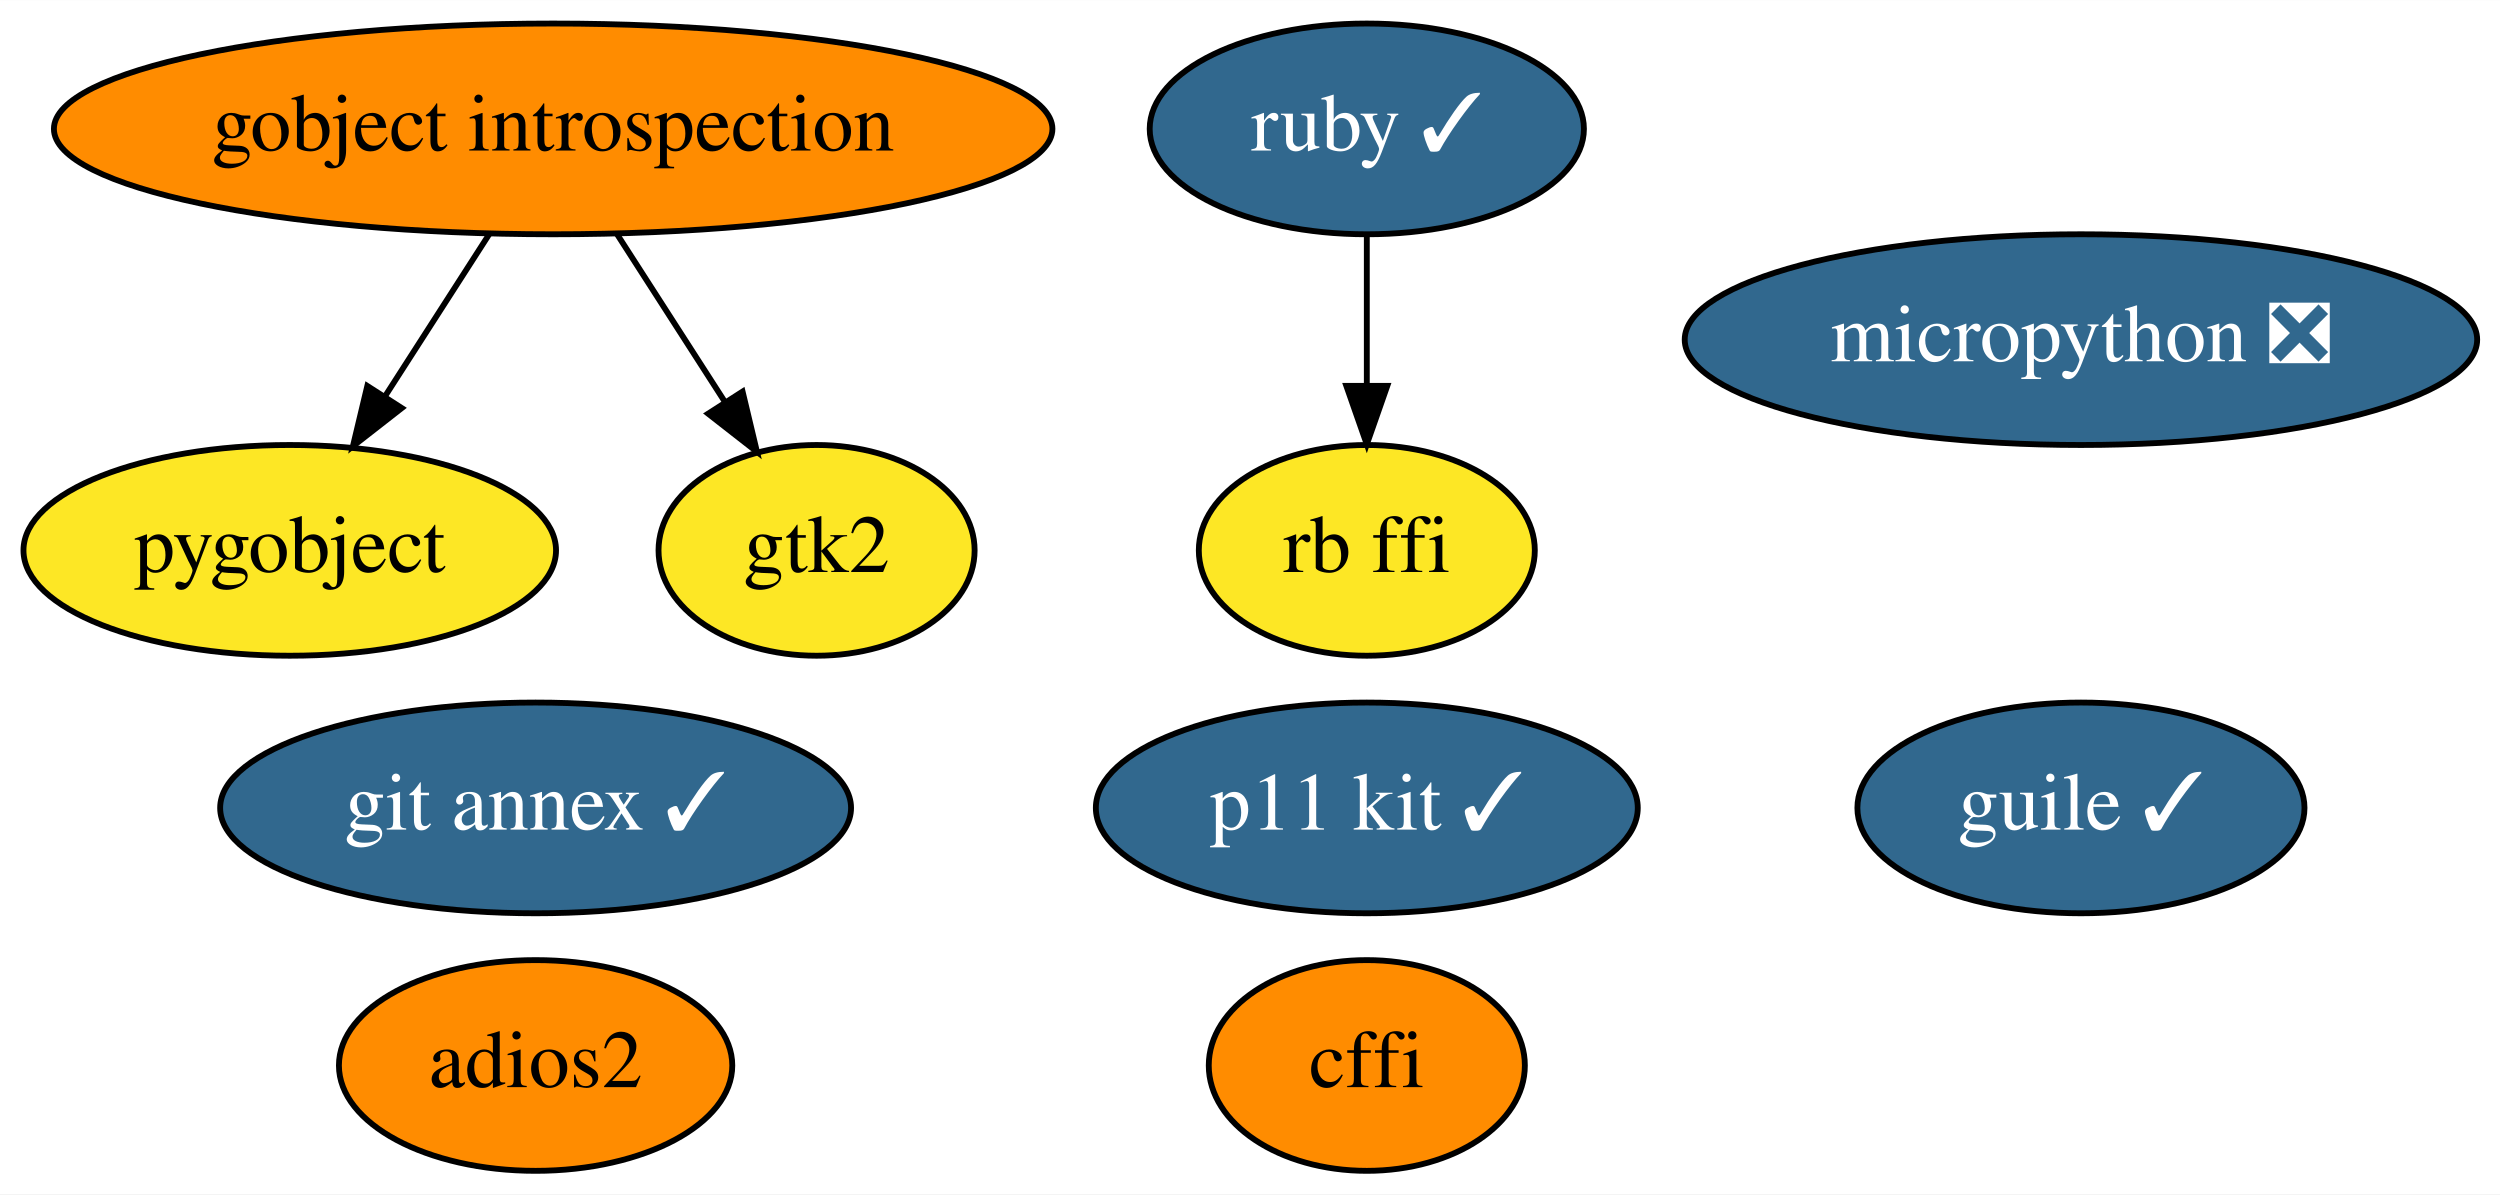
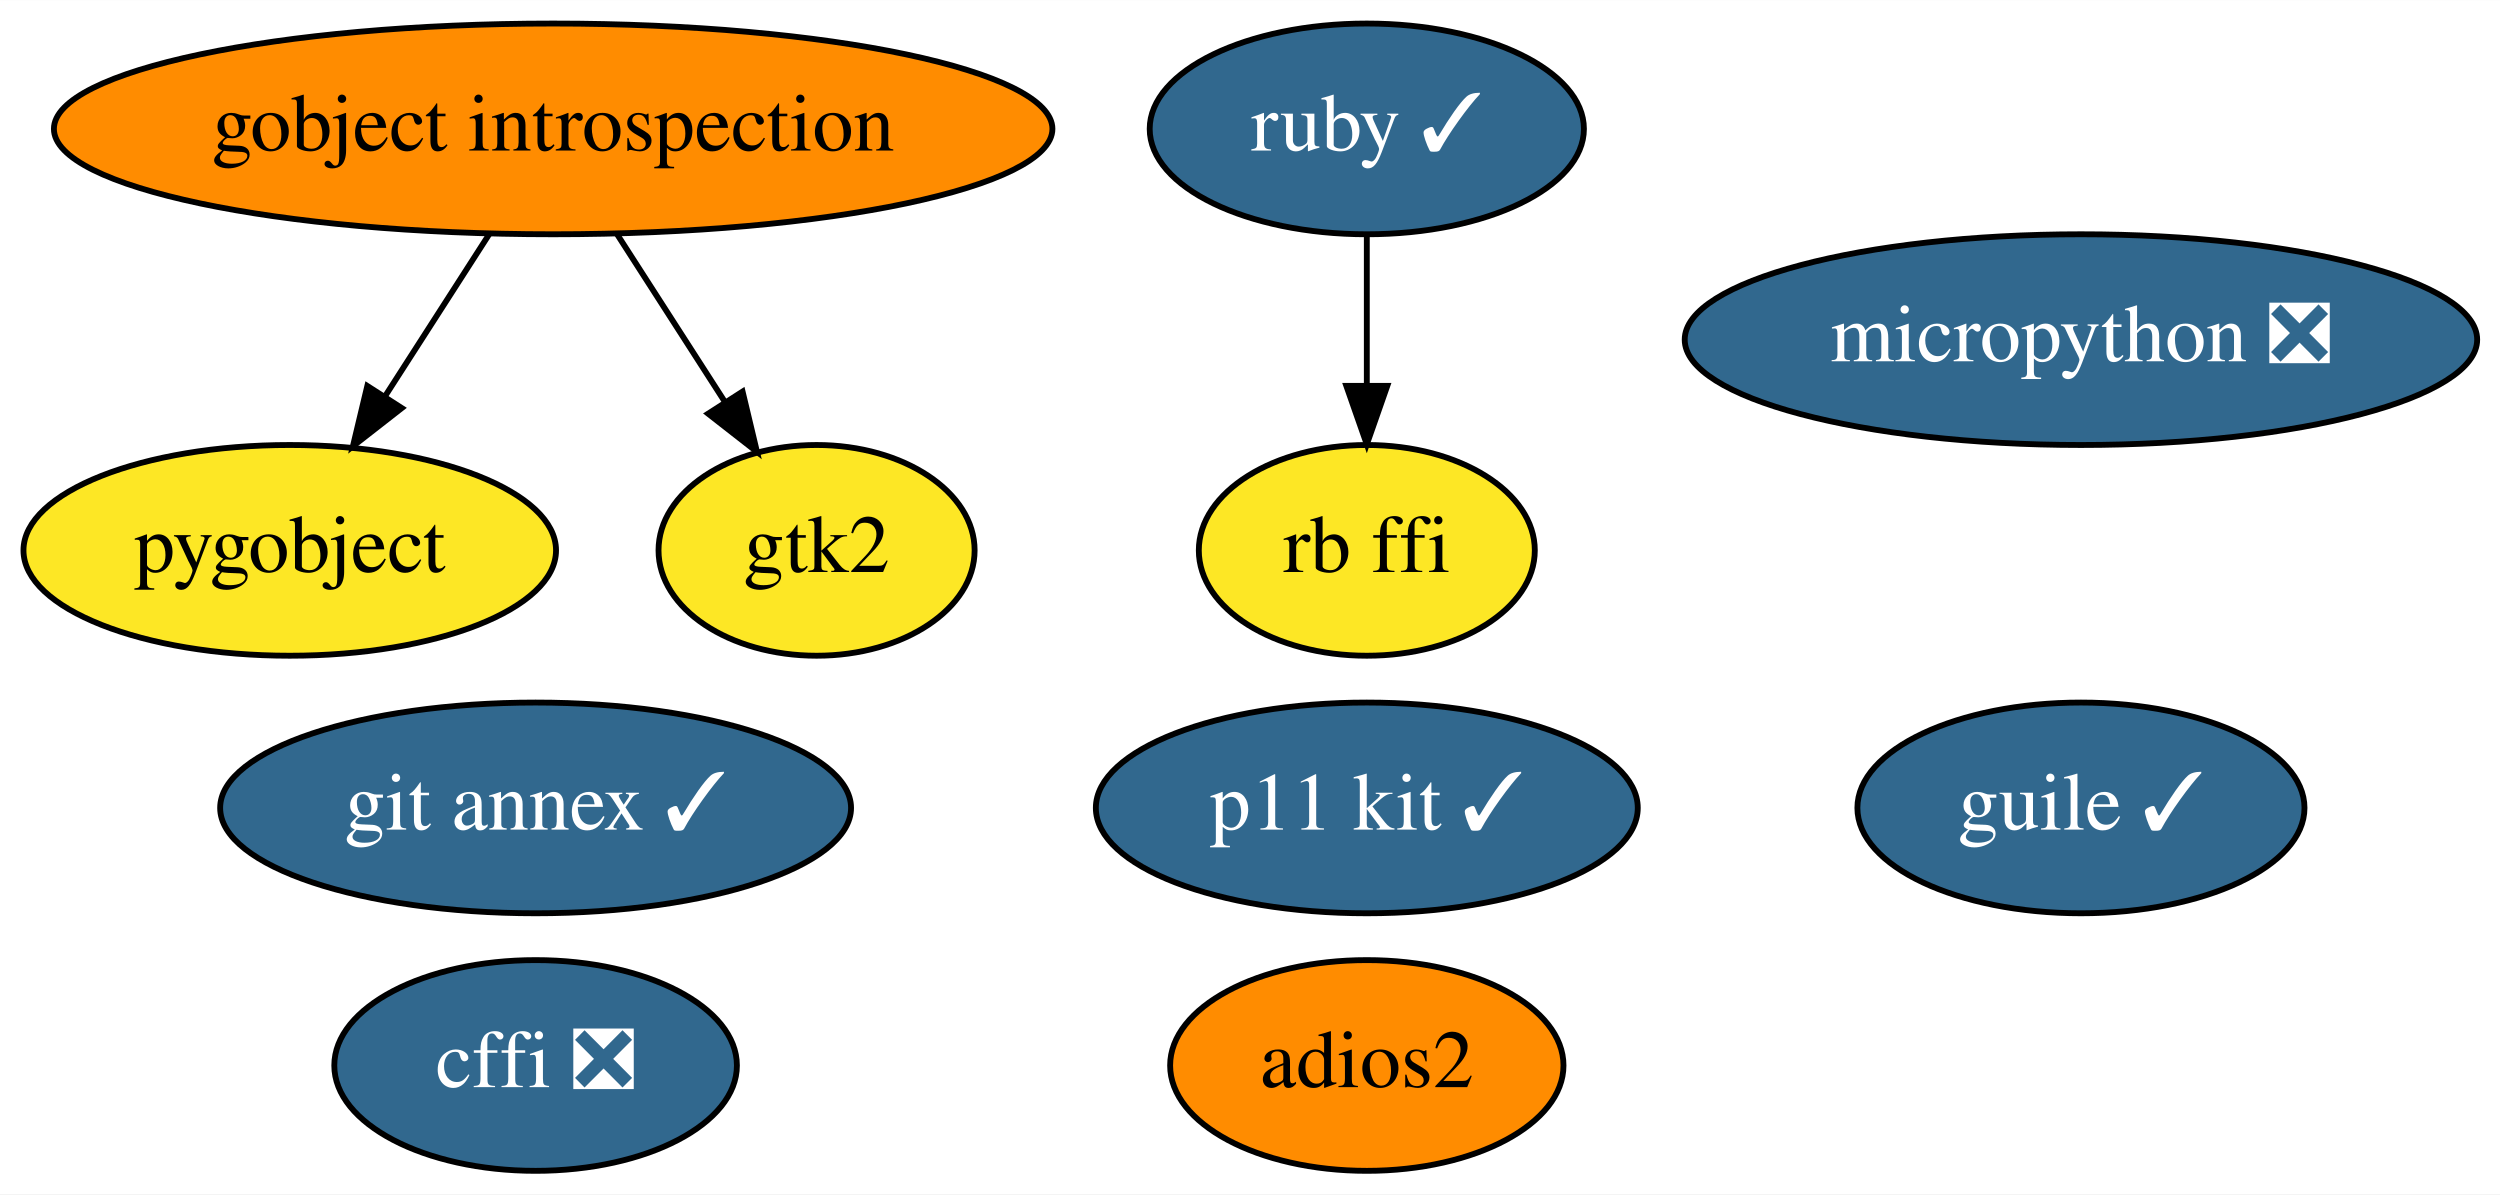
<svg xmlns="http://www.w3.org/2000/svg" xmlns:xlink="http://www.w3.org/1999/xlink" width="427pt" height="204pt" viewBox="0.00 0.00 427.09 204.00">
  <g id="graph0" class="graph" transform="scale(1 1) rotate(0) translate(4 200)">
    <polygon fill="white" stroke="transparent" points="-4,4 -4,-200 423.09,-200 423.09,4 -4,4" />
    <g id="node1" class="node">
      <g id="a_node1">
-         <a xlink:href="https://github.com/conda-forge/cffi-feedstock" xlink:title="cffi">
-           <ellipse fill="#ff8c00" stroke="black" cx="229.5" cy="-18" rx="27" ry="18" />
-           <text text-anchor="middle" x="229.5" y="-14.3" font-family="Times,serif" font-size="14.00">cffi</text>
+         <a xlink:href="https://github.com/conda-forge/cffi-feedstock/pull/31" xlink:title="cffi ❎">
+           <ellipse fill="#31688e" stroke="black" cx="87.5" cy="-18" rx="34.39" ry="18" />
+           <text text-anchor="middle" x="87.5" y="-14.3" font-family="Times,serif" font-size="14.00" fill="white">cffi ❎</text>
        </a>
      </g>
    </g>
    <g id="node2" class="node">
      <g id="a_node2">
        <a xlink:href="https://github.com/conda-forge/gobject-introspection-feedstock" xlink:title="gobject introspection">
          <ellipse fill="#ff8c00" stroke="black" cx="90.5" cy="-178" rx="85.29" ry="18" />
          <text text-anchor="middle" x="90.5" y="-174.3" font-family="Times,serif" font-size="14.00">gobject introspection</text>
        </a>
      </g>
    </g>
    <g id="node3" class="node">
      <g id="a_node3">
        <a xlink:href="https://github.com/conda-forge/pygobject-feedstock" xlink:title="pygobject">
          <ellipse fill="#fde725" stroke="black" cx="45.5" cy="-106" rx="45.49" ry="18" />
          <text text-anchor="middle" x="45.5" y="-102.3" font-family="Times,serif" font-size="14.00">pygobject</text>
        </a>
      </g>
    </g>
    <g id="edge2" class="edge">
      <path fill="none" stroke="black" d="M79.6,-160.05C74.24,-151.71 67.67,-141.49 61.73,-132.25" />
      <polygon fill="black" stroke="black" points="64.64,-130.31 56.29,-123.79 58.75,-134.09 64.64,-130.31" />
    </g>
    <g id="node6" class="node">
      <g id="a_node6">
        <a xlink:href="https://github.com/conda-forge/gtk2-feedstock" xlink:title="gtk2">
          <ellipse fill="#fde725" stroke="black" cx="135.5" cy="-106" rx="27" ry="18" />
          <text text-anchor="middle" x="135.5" y="-102.3" font-family="Times,serif" font-size="14.00">gtk2</text>
        </a>
      </g>
    </g>
    <g id="edge1" class="edge">
      <path fill="none" stroke="black" d="M101.39,-160.05C106.91,-151.47 113.71,-140.89 119.79,-131.44" />
      <polygon fill="black" stroke="black" points="122.86,-133.13 125.32,-122.83 116.97,-129.35 122.86,-133.13" />
    </g>
    <g id="node4" class="node">
      <g id="a_node4">
        <a xlink:href="https://github.com/conda-forge/ruby-feedstock/pull/49" xlink:title="ruby ✓">
          <ellipse fill="#31688e" stroke="black" cx="229.5" cy="-178" rx="37.09" ry="18" />
          <text text-anchor="middle" x="229.5" y="-174.3" font-family="Times,serif" font-size="14.00" fill="white">ruby ✓</text>
        </a>
      </g>
    </g>
    <g id="node10" class="node">
      <g id="a_node10">
        <a xlink:href="https://github.com/conda-forge/rb-ffi-feedstock" xlink:title="rb ffi">
          <ellipse fill="#fde725" stroke="black" cx="229.5" cy="-106" rx="28.7" ry="18" />
          <text text-anchor="middle" x="229.5" y="-102.3" font-family="Times,serif" font-size="14.00">rb ffi</text>
        </a>
      </g>
    </g>
    <g id="edge3" class="edge">
      <path fill="none" stroke="black" d="M229.5,-159.7C229.5,-151.98 229.5,-142.71 229.5,-134.11" />
      <polygon fill="black" stroke="black" points="233,-134.1 229.5,-124.1 226,-134.1 233,-134.1" />
    </g>
    <g id="node5" class="node">
      <g id="a_node5">
        <a xlink:href="https://github.com/conda-forge/git-annex-feedstock/pull/111" xlink:title="git annex ✓">
          <ellipse fill="#31688e" stroke="black" cx="87.5" cy="-62" rx="53.89" ry="18" />
          <text text-anchor="middle" x="87.5" y="-58.3" font-family="Times,serif" font-size="14.00" fill="white">git annex ✓</text>
        </a>
      </g>
    </g>
    <g id="node7" class="node">
      <g id="a_node7">
        <a xlink:href="https://github.com/conda-forge/p11-kit-feedstock/pull/10" xlink:title="p11 kit ✓">
          <ellipse fill="#31688e" stroke="black" cx="229.5" cy="-62" rx="46.29" ry="18" />
          <text text-anchor="middle" x="229.5" y="-58.3" font-family="Times,serif" font-size="14.00" fill="white">p11 kit ✓</text>
        </a>
      </g>
    </g>
    <g id="node8" class="node">
      <g id="a_node8">
        <a xlink:href="https://github.com/conda-forge/guile-feedstock/pull/6" xlink:title="guile ✓">
          <ellipse fill="#31688e" stroke="black" cx="351.5" cy="-62" rx="38.19" ry="18" />
          <text text-anchor="middle" x="351.5" y="-58.3" font-family="Times,serif" font-size="14.00" fill="white">guile ✓</text>
        </a>
      </g>
    </g>
    <g id="node9" class="node">
      <g id="a_node9">
        <a xlink:href="https://github.com/conda-forge/adios2-feedstock" xlink:title="adios2">
-           <ellipse fill="#ff8c00" stroke="black" cx="87.5" cy="-18" rx="33.6" ry="18" />
-           <text text-anchor="middle" x="87.5" y="-14.3" font-family="Times,serif" font-size="14.00">adios2</text>
+           <ellipse fill="#ff8c00" stroke="black" cx="229.5" cy="-18" rx="33.6" ry="18" />
+           <text text-anchor="middle" x="229.5" y="-14.3" font-family="Times,serif" font-size="14.00">adios2</text>
        </a>
      </g>
    </g>
    <g id="node11" class="node">
      <g id="a_node11">
        <a xlink:href="https://github.com/conda-forge/micropython-feedstock/pull/2" xlink:title="micropython ❎">
          <ellipse fill="#31688e" stroke="black" cx="351.5" cy="-142" rx="67.69" ry="18" />
          <text text-anchor="middle" x="351.5" y="-138.3" font-family="Times,serif" font-size="14.00" fill="white">micropython ❎</text>
        </a>
      </g>
    </g>
  </g>
</svg>
